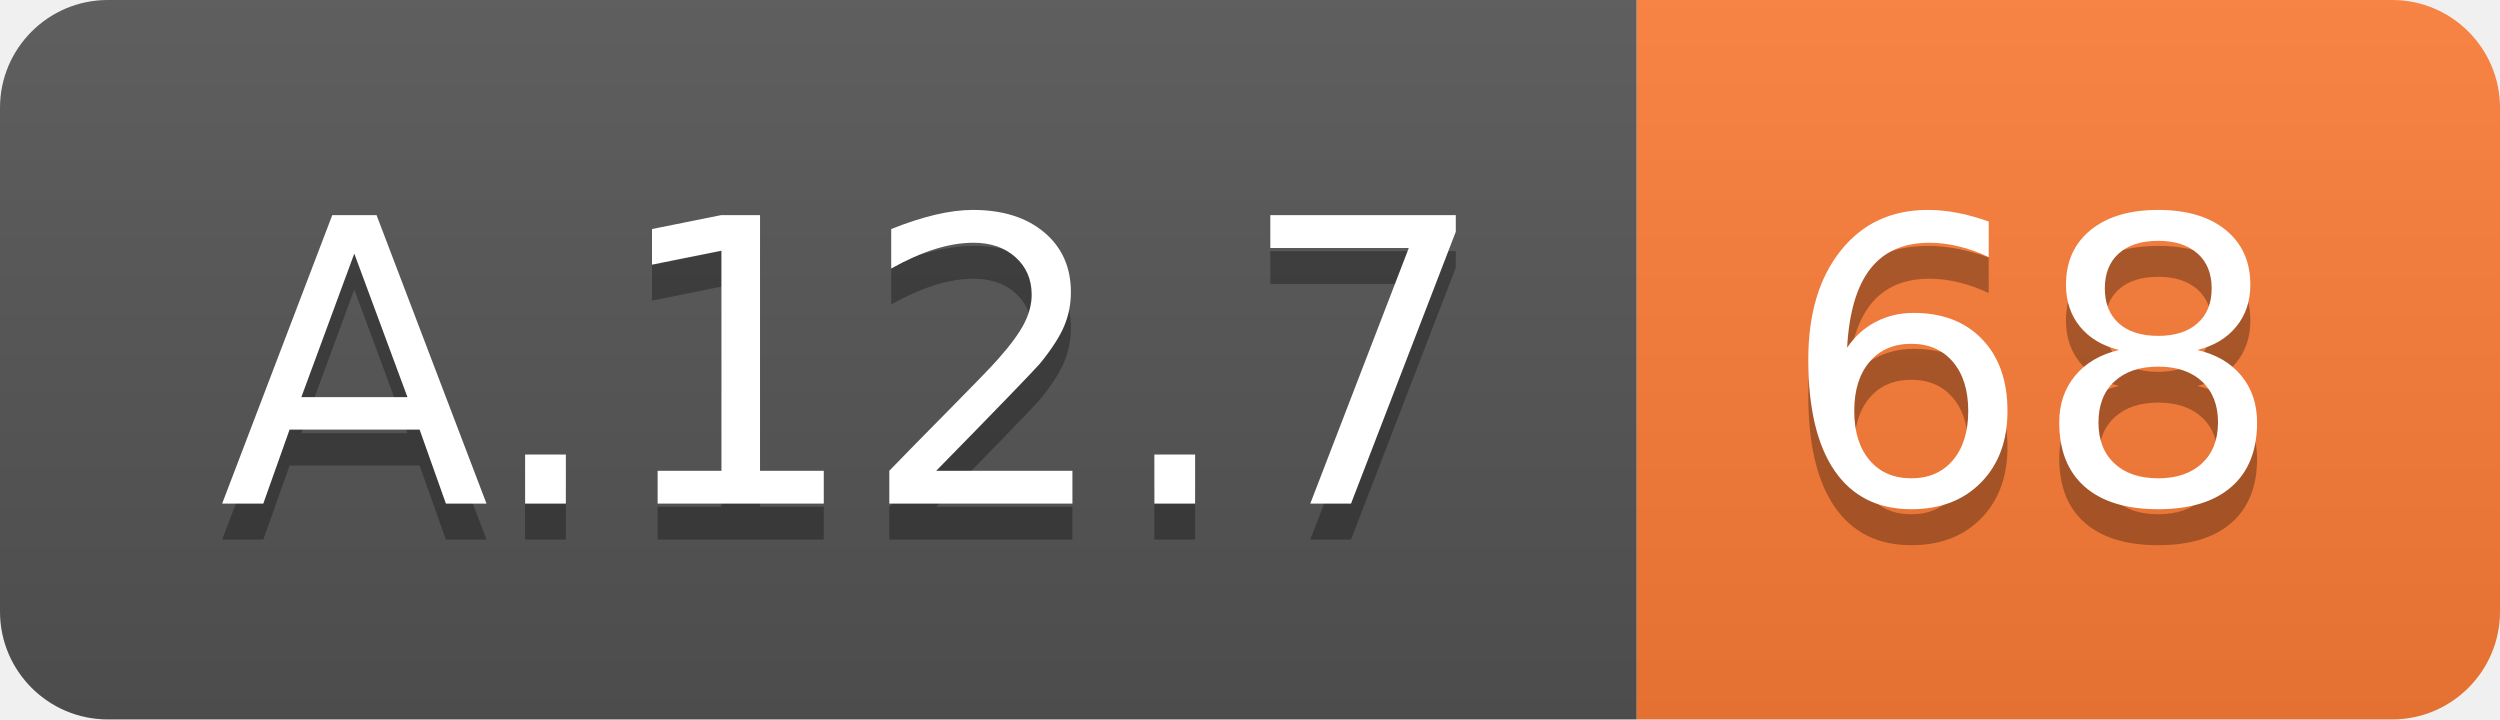
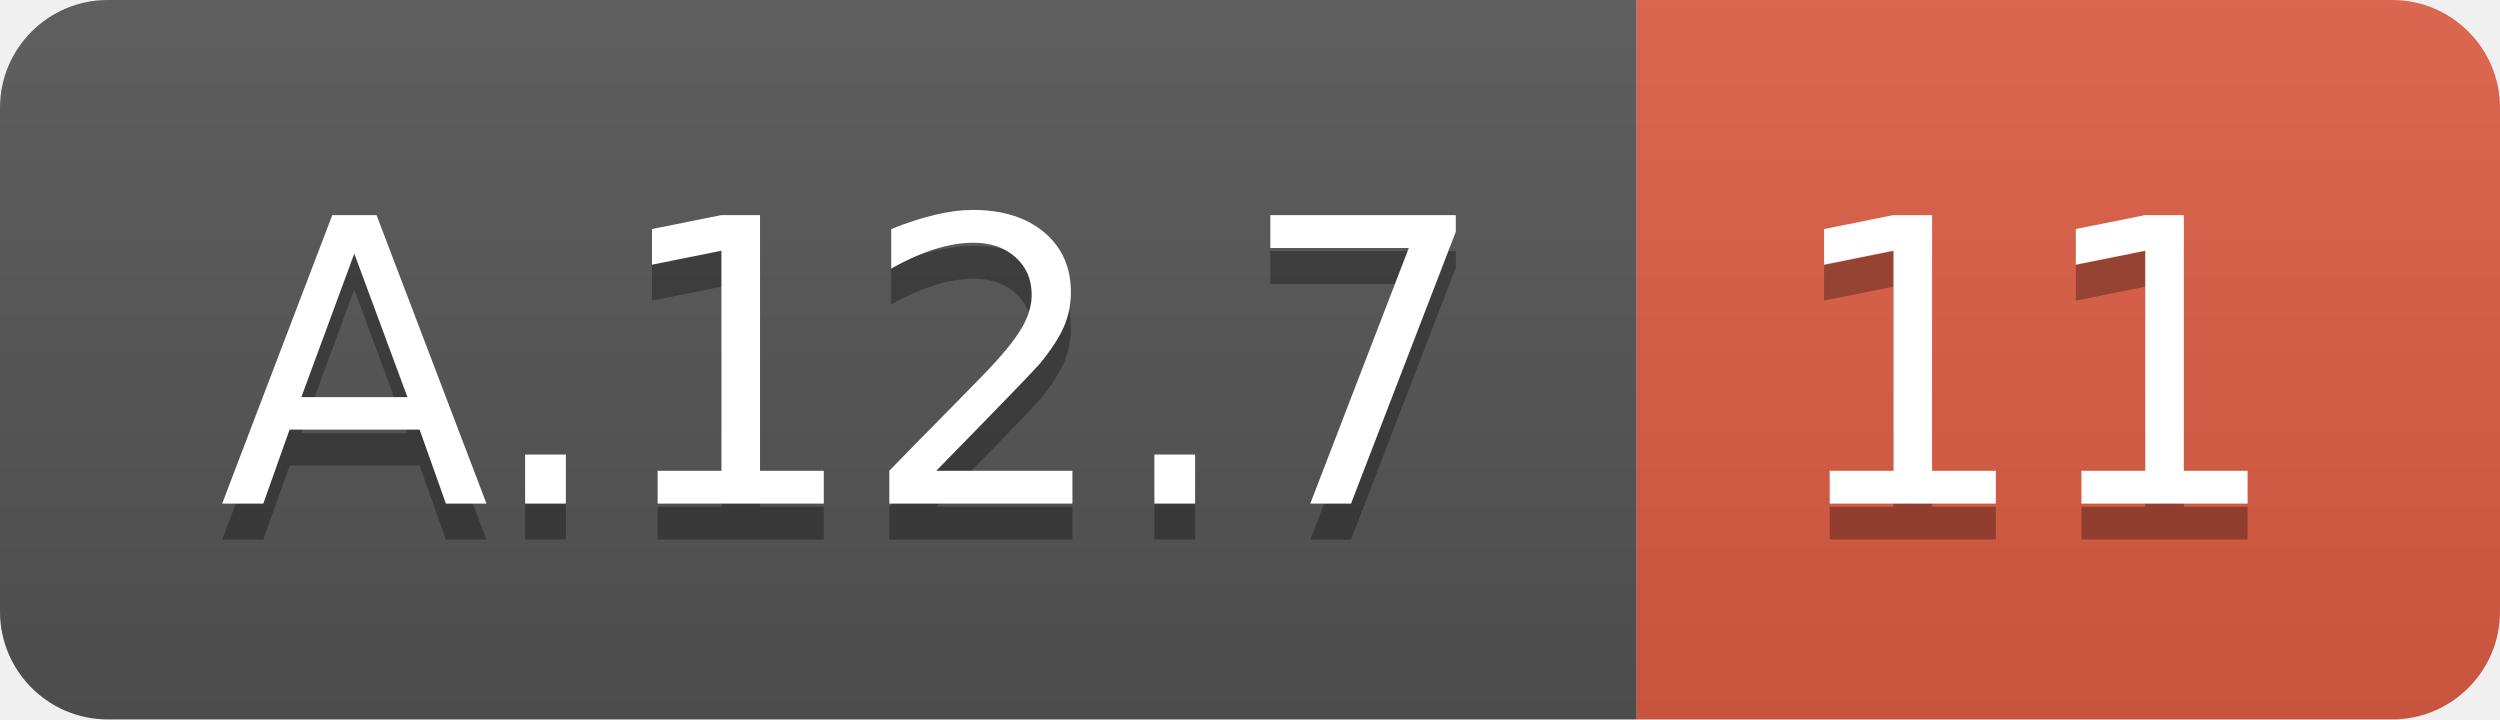
<svg xmlns="http://www.w3.org/2000/svg" width="69.5" height="20">
  <linearGradient id="smooth" x2="0" y2="100%">
    <stop offset="0" stop-color="#bbb" stop-opacity=".1" />
    <stop offset="1" stop-opacity=".1" />
  </linearGradient>
  <clipPath id="round">
    <rect width="69.5" height="20" rx="3" fill="#fff" />
  </clipPath>
  <g clip-path="url(#round)">
    <rect width="45.5" height="20" fill="#555" />
-     <rect x="45.5" width="24.0" height="20" fill="#fe7d37" />
+     <rect x="45.5" width="24.0" height="20" fill="#e05d44" />
    <rect width="69.5" height="20" fill="url(#smooth)" />
  </g>
  <g fill="#fff" text-anchor="middle" font-family="DejaVu Sans,Verdana,Geneva,sans-serif" font-size="110">
    <text x="237.5" y="150" fill="#010101" fill-opacity=".3" transform="scale(0.1)" textLength="355.0" lengthAdjust="spacing">A.12.7</text>
    <text x="237.5" y="140" transform="scale(0.1)" textLength="355.0" lengthAdjust="spacing">A.12.7</text>
-     <text x="565.0" y="150" fill="#010101" fill-opacity=".3" transform="scale(0.1)" textLength="140.0" lengthAdjust="spacing">68</text>
-     <text x="565.0" y="140" transform="scale(0.1)" textLength="140.0" lengthAdjust="spacing">68</text>
+     <text x="565.0" y="150" fill="#010101" fill-opacity=".3" transform="scale(0.1)" textLength="140.0" lengthAdjust="spacing">11</text>
+     <text x="565.0" y="140" transform="scale(0.1)" textLength="140.0" lengthAdjust="spacing">11</text>
  </g>
</svg>
